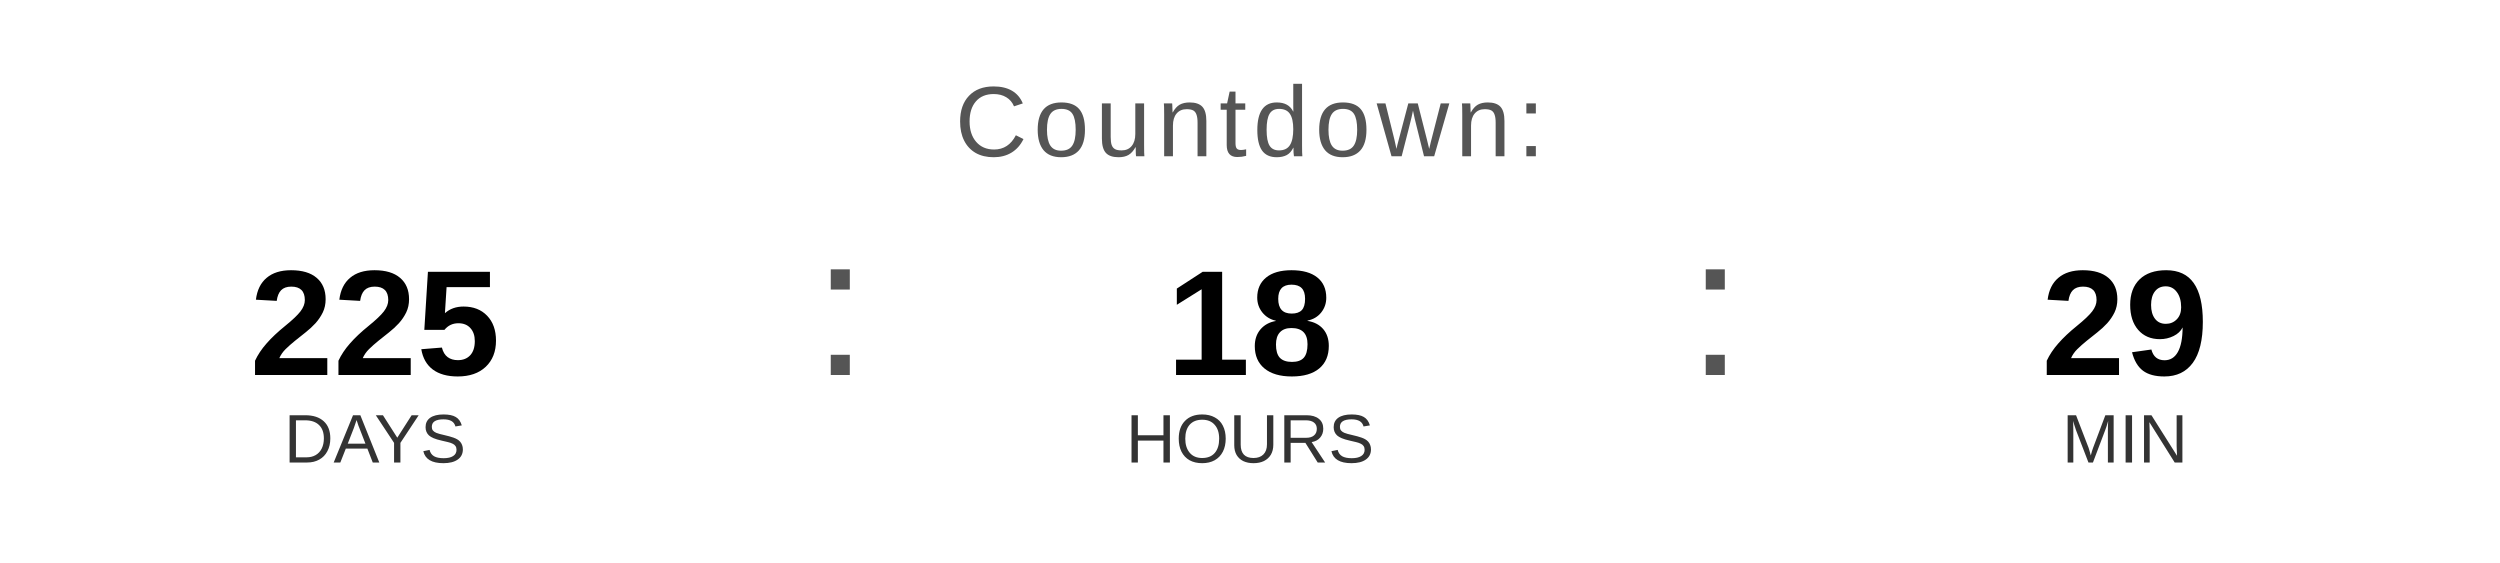
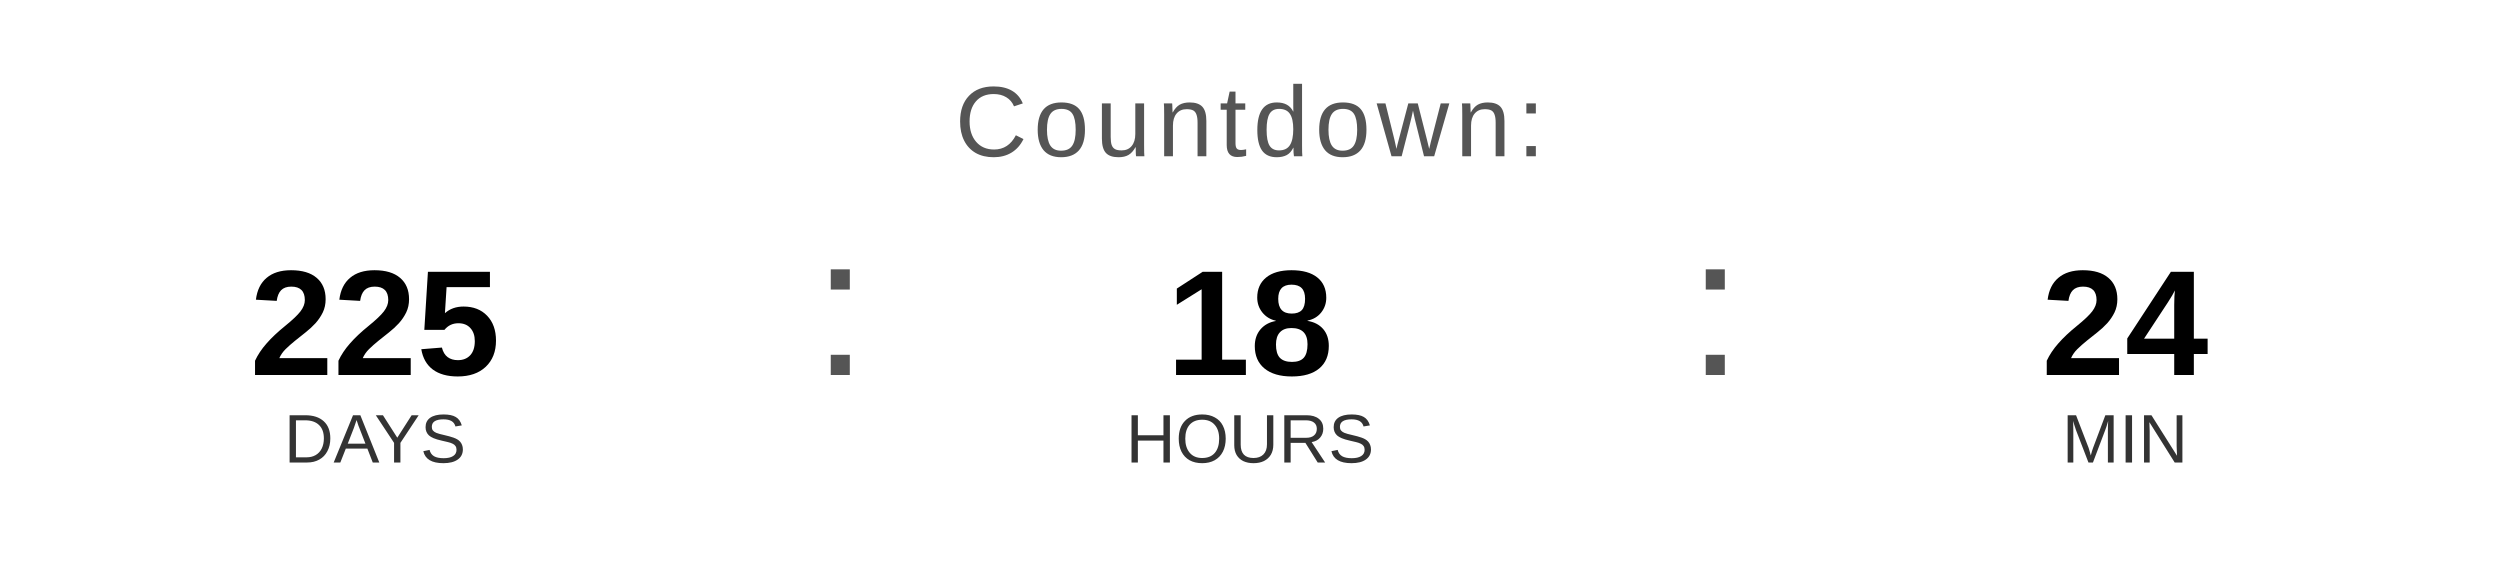
<svg xmlns="http://www.w3.org/2000/svg" width="400" height="90" viewBox="0 0 400 90">
  <text x="200" y="25" font-family="Arial, Helvetica, sans-serif" font-size="16" fill="#555555" text-anchor="middle" letter-spacing="1">
    Countdown:
  </text>
  <text x="60" y="60" font-family="Arial, Helvetica, sans-serif" font-size="24" font-weight="bold" fill="#000000" text-anchor="middle">225</text>
  <text x="60" y="74" font-family="Arial, Helvetica, sans-serif" font-size="11" fill="#333333" text-anchor="middle">DAYS</text>
  <text x="130" y="60" font-family="Arial, sans-serif" font-size="32" fill="#555555">:</text>
  <text x="200" y="60" font-family="Arial, Helvetica, sans-serif" font-size="24" font-weight="bold" fill="#000000" text-anchor="middle">18</text>
  <text x="200" y="74" font-family="Arial, Helvetica, sans-serif" font-size="11" fill="#333333" text-anchor="middle">HOURS</text>
  <text x="270" y="60" font-family="Arial, sans-serif" font-size="32" fill="#555555">:</text>
-   <text x="340" y="60" font-family="Arial, Helvetica, sans-serif" font-size="24" font-weight="bold" fill="#000000" text-anchor="middle">29</text>
+   <text x="340" y="60" font-family="Arial, Helvetica, sans-serif" font-size="24" font-weight="bold" fill="#000000" text-anchor="middle">24</text>
  <text x="340" y="74" font-family="Arial, Helvetica, sans-serif" font-size="11" fill="#333333" text-anchor="middle">MIN</text>
</svg>
